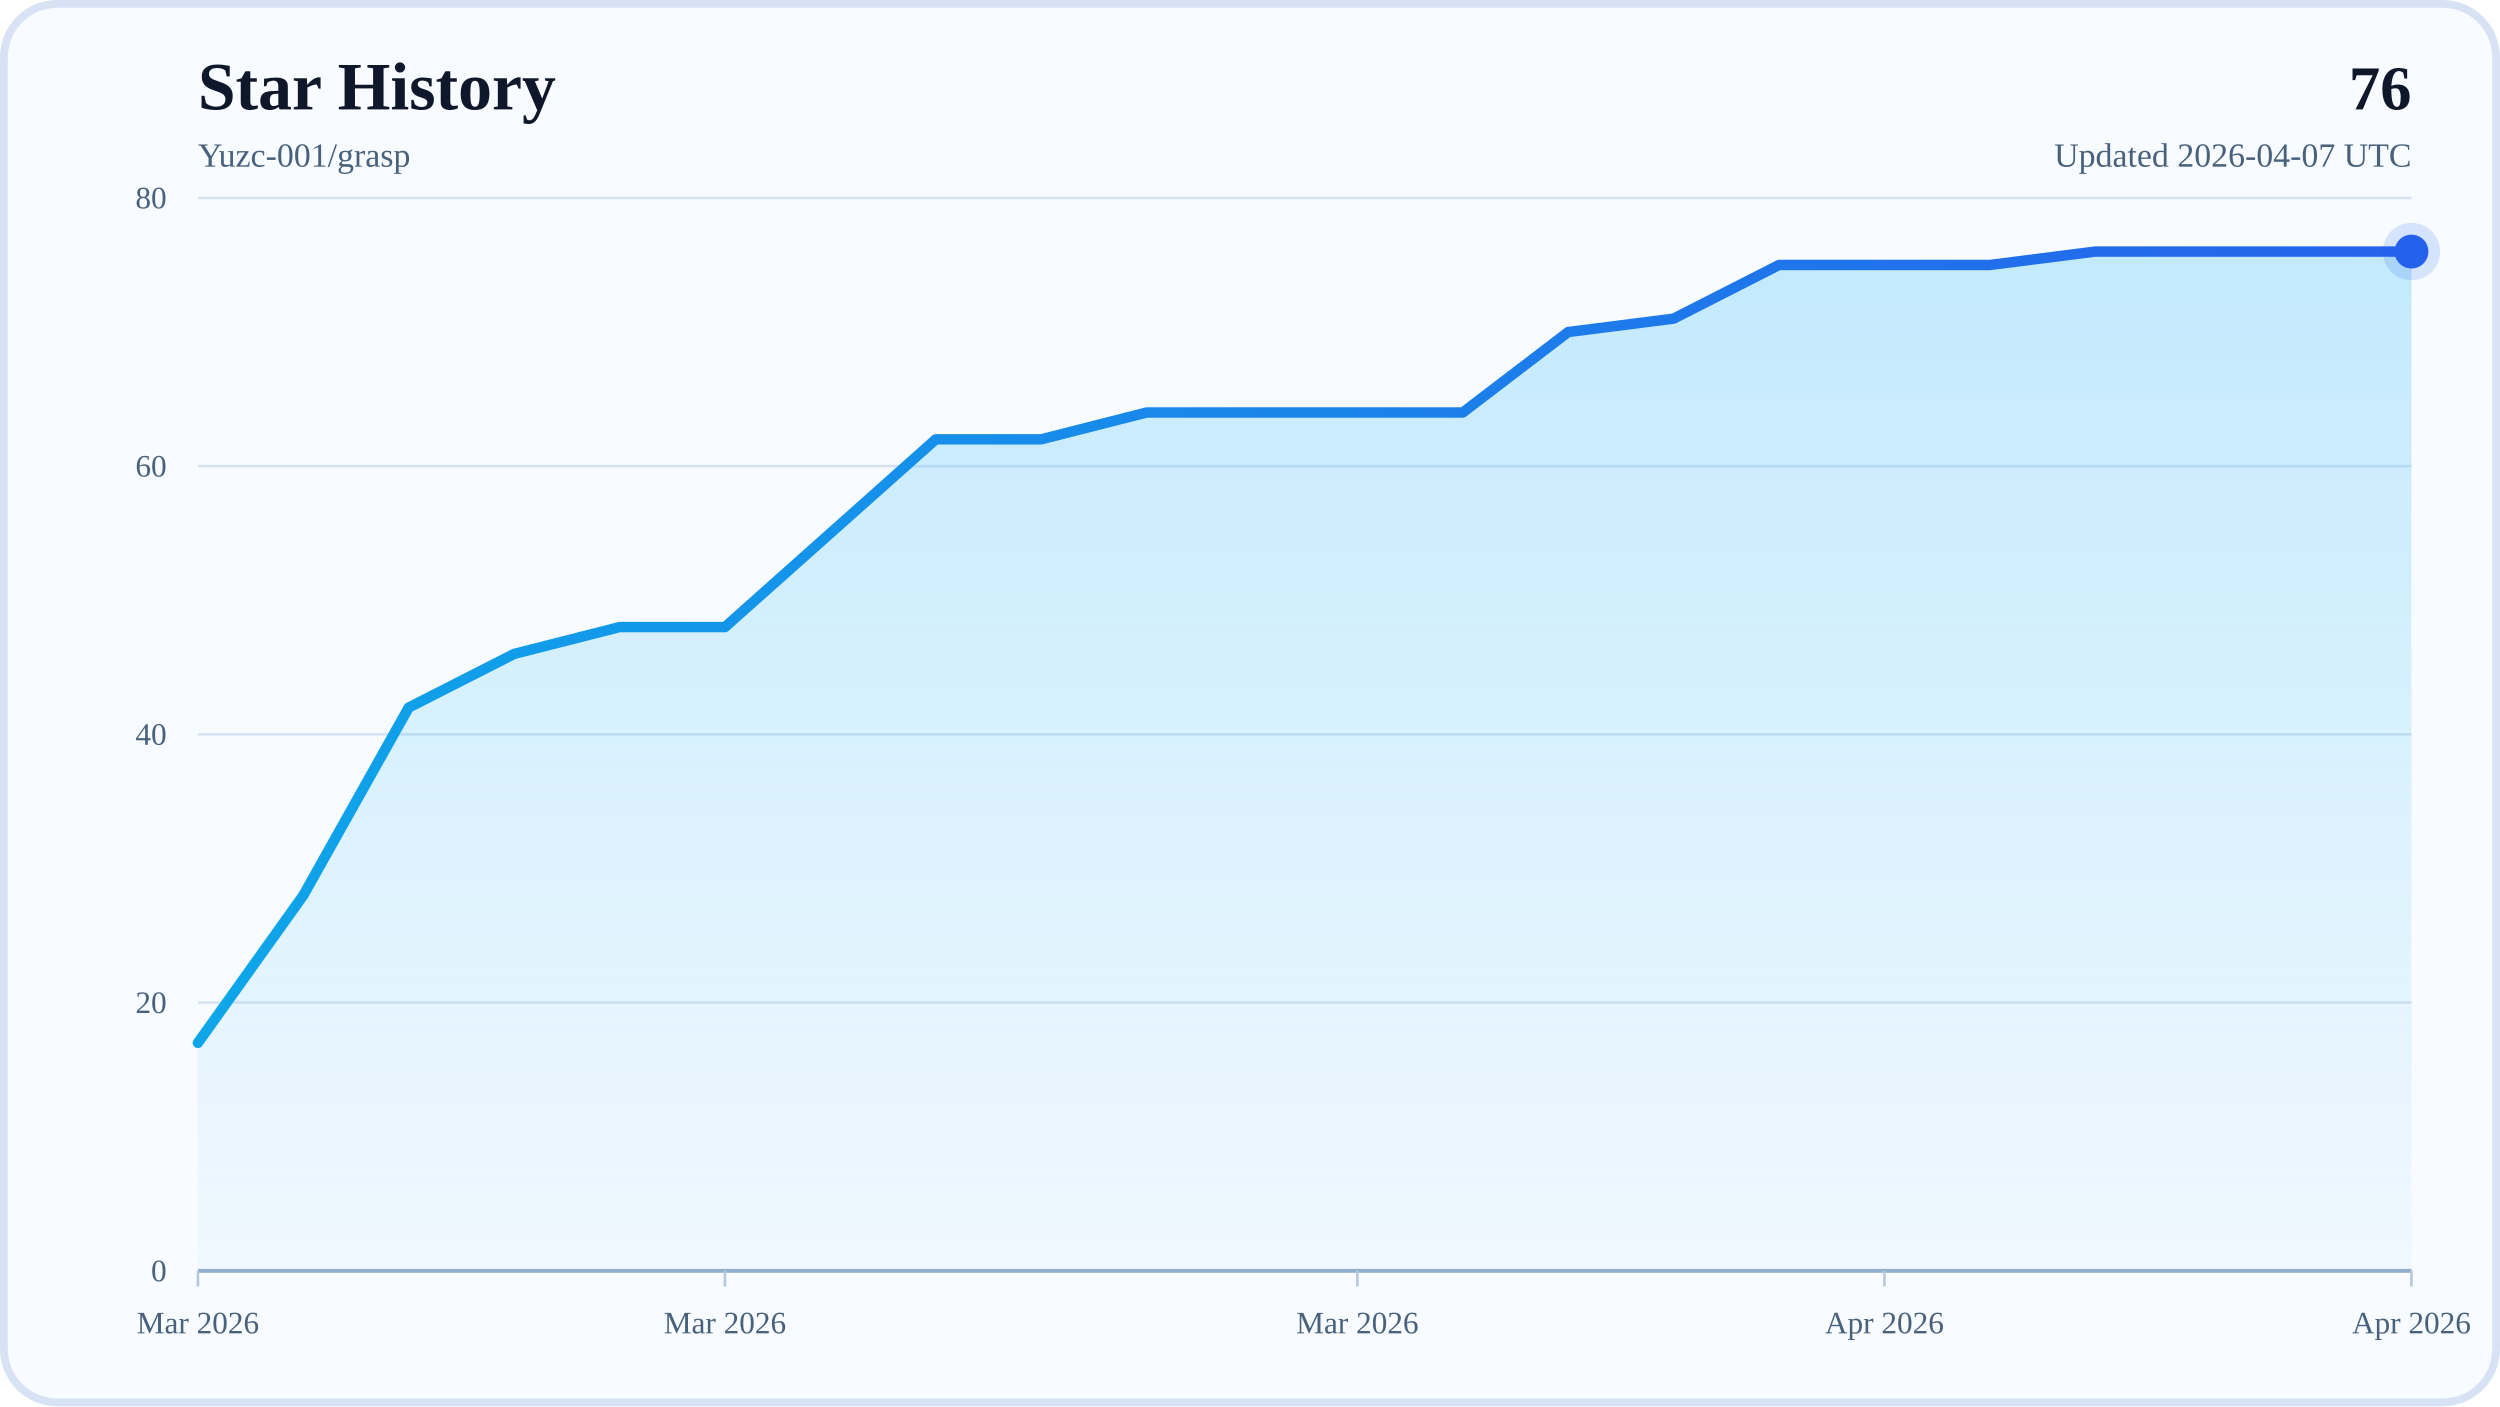
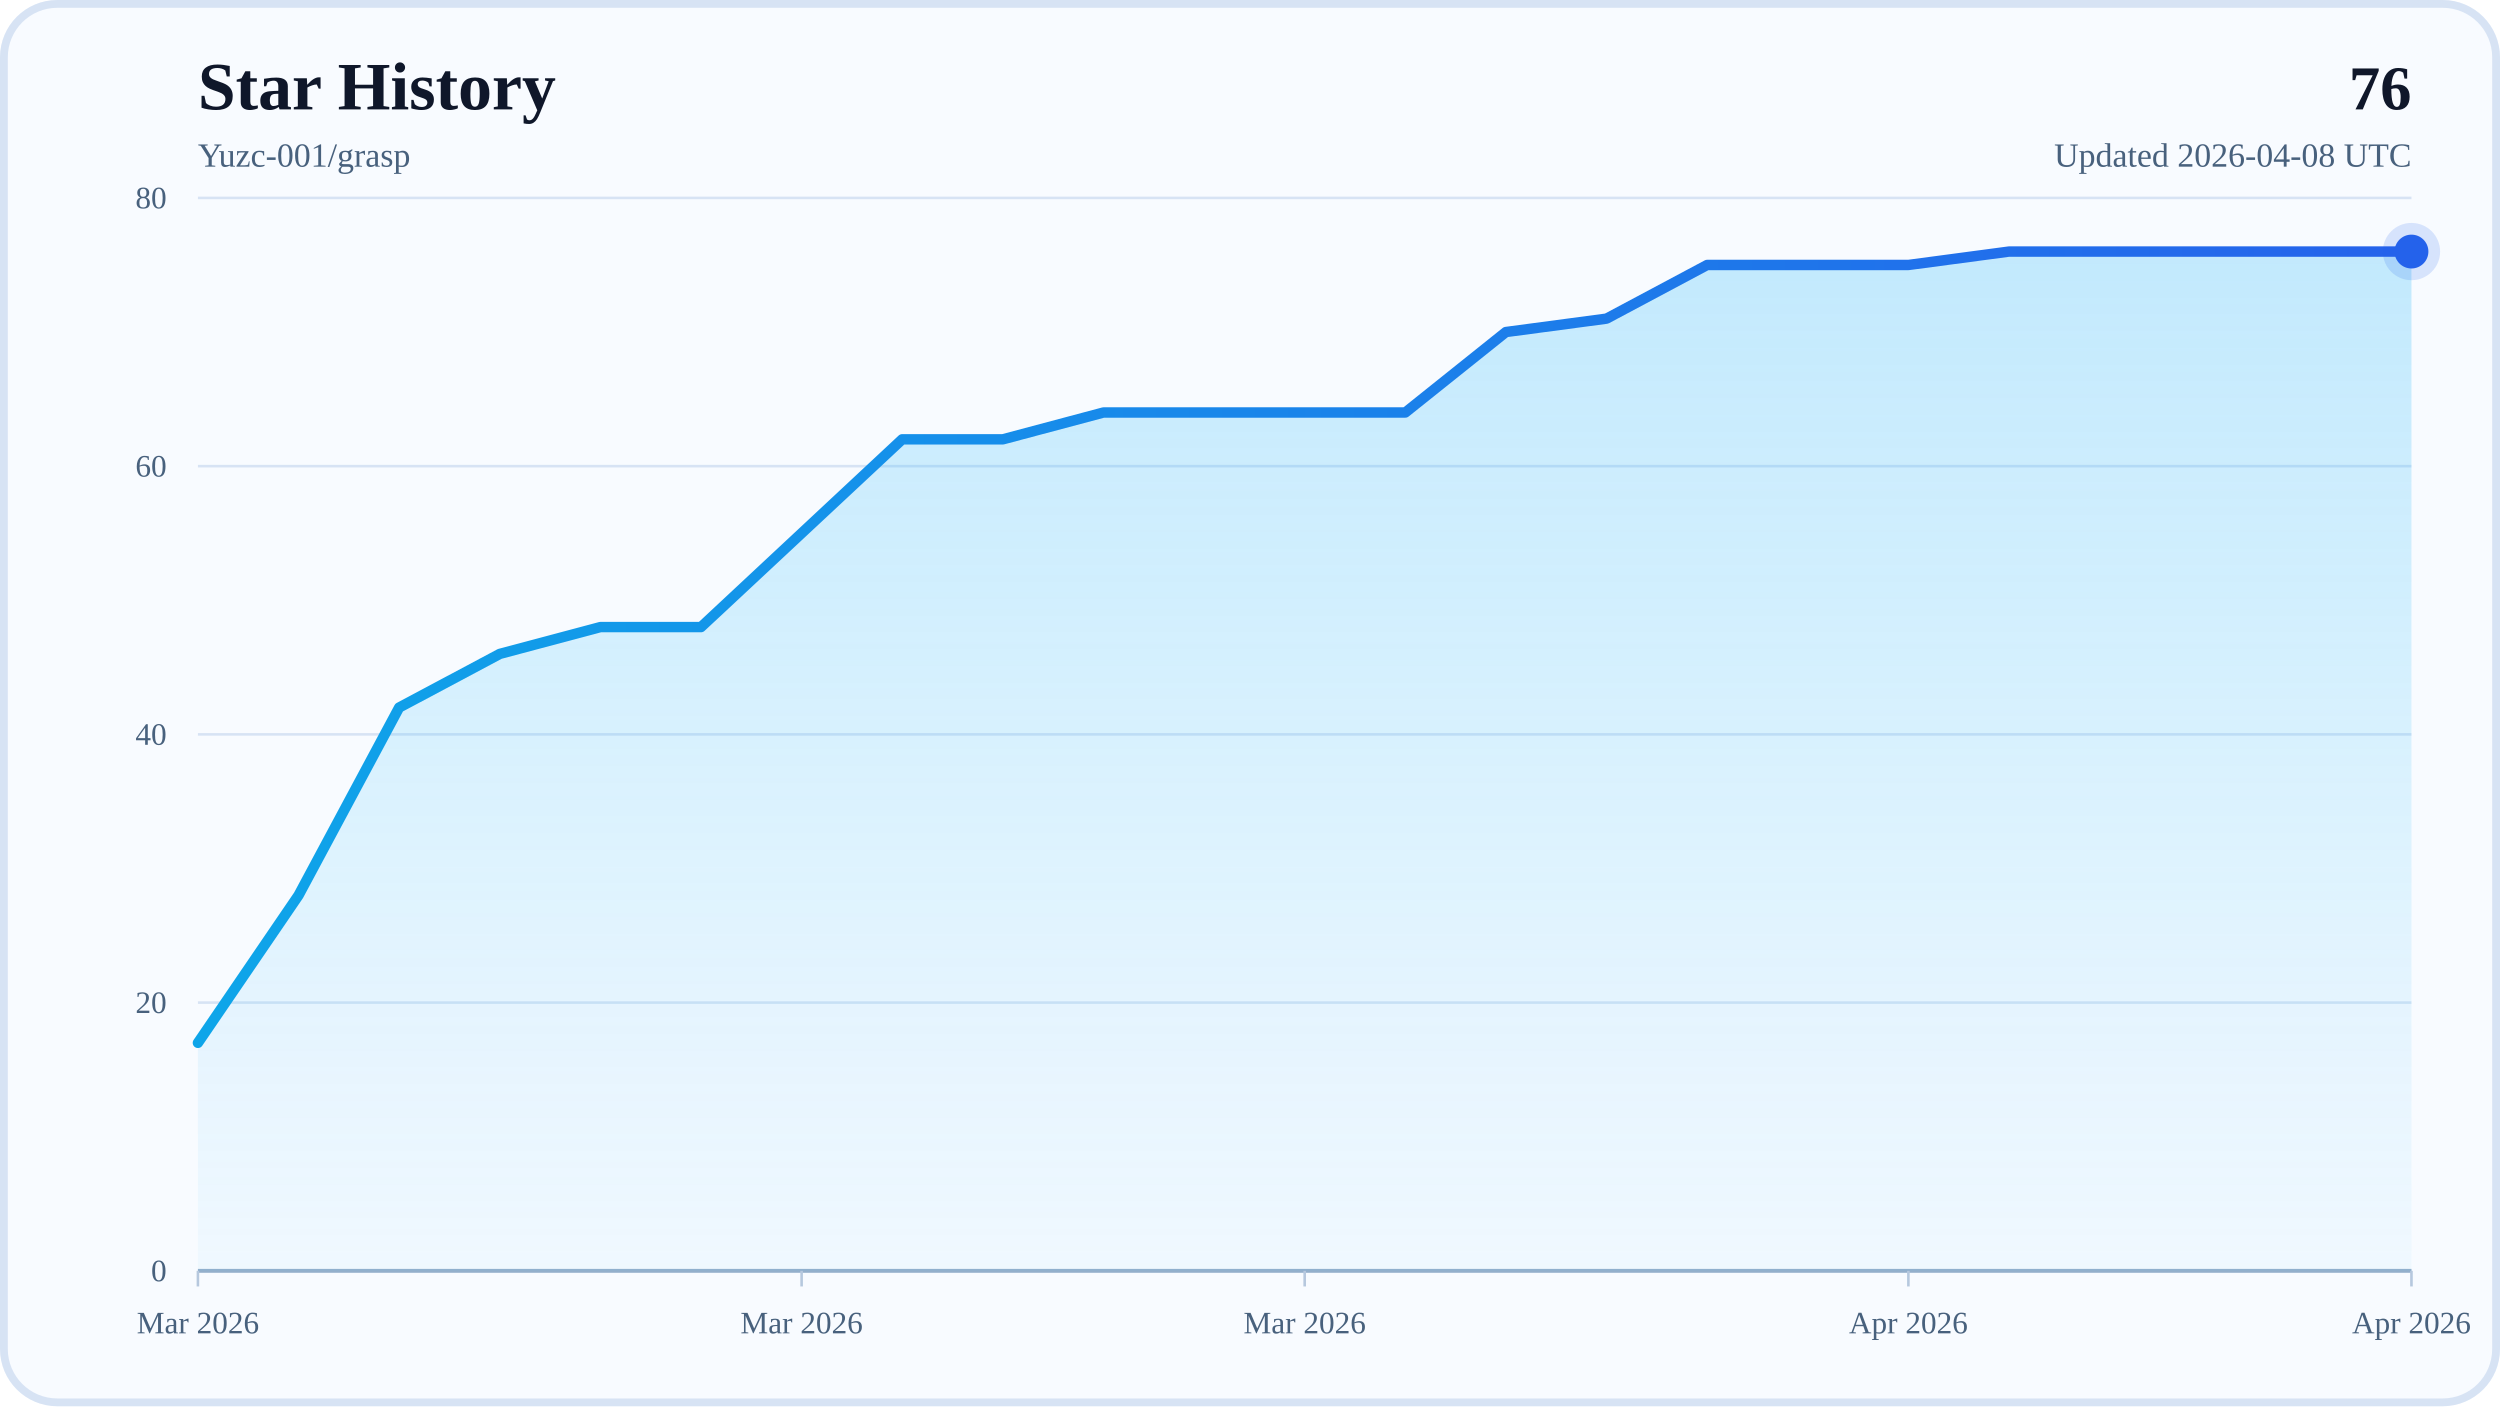
<svg xmlns="http://www.w3.org/2000/svg" width="960" height="540" viewBox="0 0 960 540" role="img" aria-labelledby="title desc">
  <defs>
    <linearGradient id="areaFill" x1="0" y1="0" x2="0" y2="1">
      <stop offset="0%" stop-color="#38BDF8" stop-opacity="0.28" />
      <stop offset="100%" stop-color="#38BDF8" stop-opacity="0.04" />
    </linearGradient>
    <linearGradient id="lineStroke" x1="0" y1="0" x2="1" y2="0">
      <stop offset="0%" stop-color="#0EA5E9" />
      <stop offset="100%" stop-color="#2563EB" />
    </linearGradient>
  </defs>
  <rect x="0" y="0" width="960" height="540" rx="22" fill="#F8FBFF" />
  <rect x="1.5" y="1.5" width="957" height="537" rx="20.5" fill="none" stroke="#D7E3F4" stroke-width="3" />
  <text x="76" y="42" font-size="26" font-weight="700" fill="#0F172A">Star History</text>
  <text x="76" y="64" font-size="13" fill="#48617D">Yuzc-001/grasp</text>
  <text x="926" y="42" text-anchor="end" font-size="24" font-weight="700" fill="#0F172A">76</text>
-   <text x="926" y="64" text-anchor="end" font-size="13" fill="#48617D">Updated 2026-04-07 UTC</text>
+   <text x="926" y="64" text-anchor="end" font-size="13" fill="#48617D">Updated 2026-04-08 UTC</text>
  <line x1="76" y1="488" x2="926" y2="488" stroke="#D7E3F4" stroke-width="1" />
  <text x="64" y="492" text-anchor="end" font-size="12" fill="#48617D">0</text>
  <line x1="76" y1="385" x2="926" y2="385" stroke="#D7E3F4" stroke-width="1" />
  <text x="64" y="389" text-anchor="end" font-size="12" fill="#48617D">20</text>
  <line x1="76" y1="282" x2="926" y2="282" stroke="#D7E3F4" stroke-width="1" />
  <text x="64" y="286" text-anchor="end" font-size="12" fill="#48617D">40</text>
  <line x1="76" y1="179" x2="926" y2="179" stroke="#D7E3F4" stroke-width="1" />
  <text x="64" y="183" text-anchor="end" font-size="12" fill="#48617D">60</text>
  <line x1="76" y1="76" x2="926" y2="76" stroke="#D7E3F4" stroke-width="1" />
  <text x="64" y="80" text-anchor="end" font-size="12" fill="#48617D">80</text>
  <line x1="76" y1="488" x2="926" y2="488" stroke="#94AFCB" stroke-width="1.5" />
  <line x1="76" y1="488" x2="76" y2="494" stroke="#B6C8DE" stroke-width="1" />
  <text x="76" y="512" text-anchor="middle" font-size="12" fill="#48617D">Mar 2026</text>
-   <line x1="278.38" y1="488" x2="278.38" y2="494" stroke="#B6C8DE" stroke-width="1" />
-   <text x="278.38" y="512" text-anchor="middle" font-size="12" fill="#48617D">Mar 2026</text>
-   <line x1="521.24" y1="488" x2="521.24" y2="494" stroke="#B6C8DE" stroke-width="1" />
-   <text x="521.24" y="512" text-anchor="middle" font-size="12" fill="#48617D">Mar 2026</text>
-   <line x1="723.62" y1="488" x2="723.62" y2="494" stroke="#B6C8DE" stroke-width="1" />
-   <text x="723.62" y="512" text-anchor="middle" font-size="12" fill="#48617D">Apr 2026</text>
+   <line x1="307.82" y1="488" x2="307.82" y2="494" stroke="#B6C8DE" stroke-width="1" />
+   <text x="307.82" y="512" text-anchor="middle" font-size="12" fill="#48617D">Mar 2026</text>
+   <line x1="501" y1="488" x2="501" y2="494" stroke="#B6C8DE" stroke-width="1" />
+   <text x="501" y="512" text-anchor="middle" font-size="12" fill="#48617D">Mar 2026</text>
+   <line x1="732.82" y1="488" x2="732.82" y2="494" stroke="#B6C8DE" stroke-width="1" />
+   <text x="732.82" y="512" text-anchor="middle" font-size="12" fill="#48617D">Apr 2026</text>
  <line x1="926" y1="488" x2="926" y2="494" stroke="#B6C8DE" stroke-width="1" />
  <text x="926" y="512" text-anchor="middle" font-size="12" fill="#48617D">Apr 2026</text>
-   <polygon points="76,488 76,400.45 116.48,343.8 156.95,271.7 197.43,251.1 237.9,240.8 278.38,240.8 318.86,204.75 359.33,168.7 399.81,168.7 440.29,158.4 480.76,158.4 521.24,158.4 561.71,158.4 602.19,127.5 642.67,122.35 683.14,101.75 723.62,101.75 764.1,101.75 804.57,96.6 845.05,96.6 885.52,96.6 926,96.6 926,488" fill="url(#areaFill)" />
-   <polyline points="76,400.45 116.48,343.8 156.95,271.7 197.43,251.1 237.9,240.8 278.38,240.8 318.86,204.75 359.33,168.7 399.81,168.7 440.29,158.4 480.76,158.4 521.24,158.4 561.71,158.4 602.19,127.5 642.67,122.35 683.14,101.75 723.62,101.75 764.1,101.75 804.57,96.6 845.05,96.6 885.52,96.6 926,96.6" fill="none" stroke="url(#lineStroke)" stroke-width="4" stroke-linecap="round" stroke-linejoin="round" />
+   <polygon points="76,488 76,400.45 114.64,343.8 153.27,271.7 191.91,251.1 230.55,240.8 269.18,240.8 307.82,204.75 346.45,168.7 385.09,168.7 423.73,158.4 462.36,158.4 501,158.4 539.64,158.4 578.27,127.5 616.91,122.35 655.55,101.75 694.18,101.75 732.82,101.75 771.45,96.6 810.09,96.6 848.73,96.6 887.36,96.6 926,96.6 926,488" fill="url(#areaFill)" />
+   <polyline points="76,400.45 114.64,343.8 153.27,271.7 191.91,251.1 230.55,240.8 269.18,240.8 307.82,204.75 346.45,168.7 385.09,168.7 423.73,158.4 462.36,158.4 501,158.4 539.64,158.4 578.27,127.5 616.91,122.35 655.55,101.75 694.18,101.75 732.82,101.75 771.45,96.6 810.09,96.6 848.73,96.6 887.36,96.6 926,96.6" fill="none" stroke="url(#lineStroke)" stroke-width="4" stroke-linecap="round" stroke-linejoin="round" />
  <circle cx="926" cy="96.6" r="6.5" fill="#2563EB" />
  <circle cx="926" cy="96.6" r="11" fill="#2563EB" fill-opacity="0.16" />
</svg>
